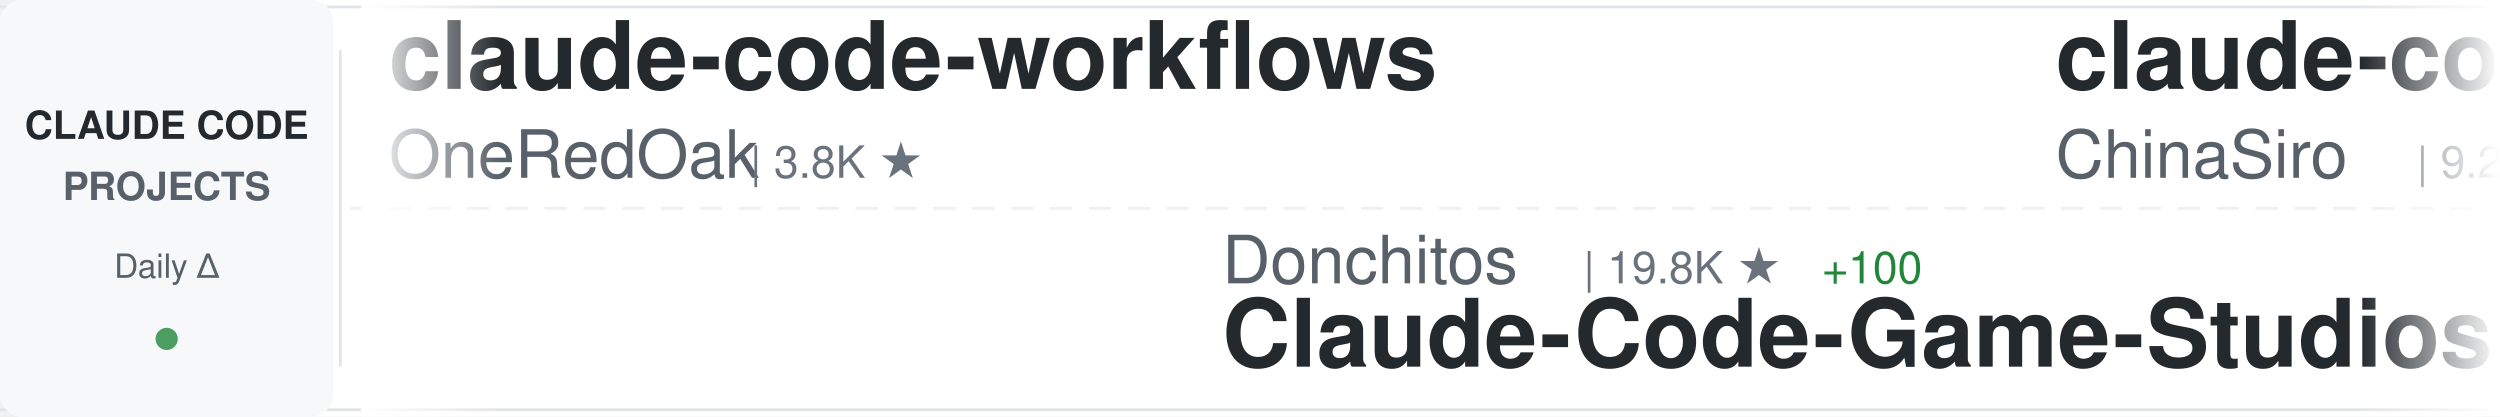
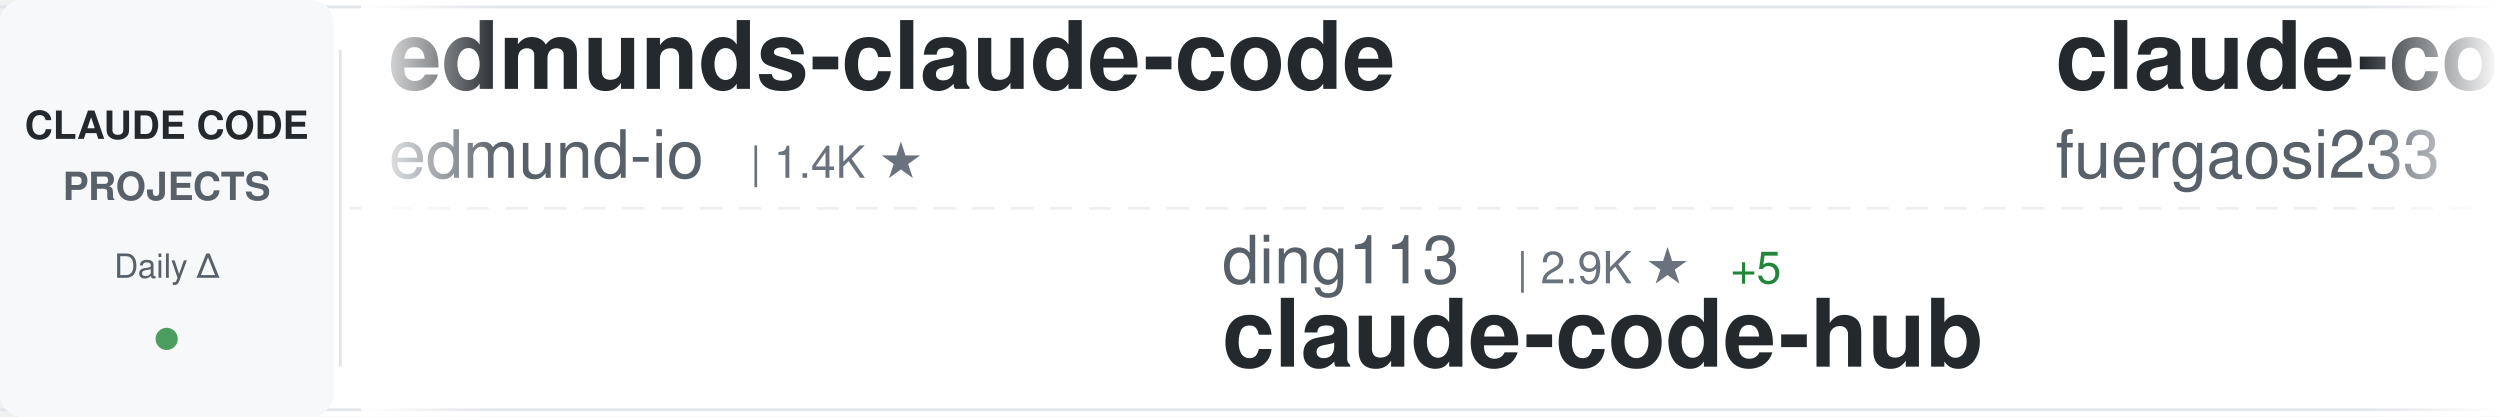
<svg xmlns="http://www.w3.org/2000/svg" width="900" height="150">
  <defs>
    <linearGradient id="awesomeLeftFade" x1="0%" y1="0%" x2="100%" y2="0%">
      <stop offset="0%" style="stop-color:#ffffff;stop-opacity:1" />
      <stop offset="100%" style="stop-color:#ffffff;stop-opacity:0" />
    </linearGradient>
    <linearGradient id="awesomeRightFade" x1="0%" y1="0%" x2="100%" y2="0%">
      <stop offset="0%" style="stop-color:#ffffff;stop-opacity:0" />
      <stop offset="100%" style="stop-color:#ffffff;stop-opacity:1" />
    </linearGradient>
  </defs>
  <rect width="900" height="150" fill="#ffffff" rx="8" />
  <rect x="0" y="2" width="900" height="1" fill="#e1e4e8" />
  <rect x="0" y="147" width="900" height="1" fill="#e1e4e8" />
  <line x1="0" y1="75" x2="900" y2="75" stroke="#e1e4e8" stroke-width="1" stroke-dasharray="8 6" opacity="0.6" />
  <rect x="0" y="0" width="120" height="150" fill="#f6f8fa" rx="8" />
  <text x="60" y="50" font-family="-apple-system, BlinkMacSystemFont, 'Segoe UI', Helvetica, Arial, sans-serif" font-size="14" font-weight="600" fill="#24292e" text-anchor="middle">CLAUDE CODE</text>
  <text x="60" y="72" font-family="-apple-system, BlinkMacSystemFont, 'Segoe UI', Helvetica, Arial, sans-serif" font-size="14" font-weight="600" fill="#586069" text-anchor="middle">PROJECTS</text>
  <text x="60" y="100" font-family="-apple-system, BlinkMacSystemFont, 'Segoe UI', Helvetica, Arial, sans-serif" font-size="12" font-weight="500" fill="#586069" text-anchor="middle">Daily Δ</text>
  <circle cx="60" cy="122" r="4" fill="#22863a" opacity="0.8" />
  <rect x="122" y="18" width="1" height="114" fill="#e1e4e8" />
  <clipPath id="awesomeTickerClip">
    <rect x="130" y="0" width="770" height="150" />
  </clipPath>
  <g clip-path="url(#awesomeTickerClip)">
    <g id="awesomeTickerItems">
      <animateTransform attributeName="transform" attributeType="XML" type="translate" from="0 0" to="-3000 0" dur="54s" repeatCount="indefinite" />
      <g transform="translate(0, 0)">
-         <text x="140" y="32" font-family="-apple-system, BlinkMacSystemFont, 'Segoe UI', Helvetica, Arial, sans-serif" font-size="34" font-weight="600" fill="#24292e">claude-code-workflows</text>
-         <text x="140" y="64" font-family="-apple-system, BlinkMacSystemFont, 'Segoe UI', Helvetica, Arial, sans-serif" font-size="24" font-weight="400" fill="#586069">OneRedOak</text>
-         <text x="270" y="64" font-family="-apple-system, BlinkMacSystemFont, 'Segoe UI', Helvetica, Arial, sans-serif" font-size="16" font-weight="500" fill="#6a737d">| 3.8K ★</text>
+         <text x="140" y="32" font-family="-apple-system, BlinkMacSystemFont, 'Segoe UI', Helvetica, Arial, sans-serif" font-size="34" font-weight="600" fill="#24292e">edmunds-claude-code</text>
+         <text x="140" y="64" font-family="-apple-system, BlinkMacSystemFont, 'Segoe UI', Helvetica, Arial, sans-serif" font-size="24" font-weight="400" fill="#586069">edmund-io</text>
+         <text x="270" y="64" font-family="-apple-system, BlinkMacSystemFont, 'Segoe UI', Helvetica, Arial, sans-serif" font-size="16" font-weight="500" fill="#6a737d">| 1.4K ★</text>
      </g>
      <g transform="translate(300, 0)">
-         <text x="140" y="102" font-family="-apple-system, BlinkMacSystemFont, 'Segoe UI', Helvetica, Arial, sans-serif" font-size="24" font-weight="400" fill="#586069">Donchitos</text>
-         <text x="270" y="102" font-family="-apple-system, BlinkMacSystemFont, 'Segoe UI', Helvetica, Arial, sans-serif" font-size="16" font-weight="500" fill="#6a737d">| 19.8K ★</text>
-         <text x="356" y="102" font-family="-apple-system, BlinkMacSystemFont, 'Segoe UI', Helvetica, Arial, sans-serif" font-size="16" font-weight="500" fill="#22863a"> +100</text>
-         <text x="140" y="132" font-family="-apple-system, BlinkMacSystemFont, 'Segoe UI', Helvetica, Arial, sans-serif" font-size="34" font-weight="600" fill="#24292e">Claude-Code-Game-Studios</text>
+         <text x="140" y="102" font-family="-apple-system, BlinkMacSystemFont, 'Segoe UI', Helvetica, Arial, sans-serif" font-size="24" font-weight="400" fill="#586069">ding113</text>
+         <text x="246" y="102" font-family="-apple-system, BlinkMacSystemFont, 'Segoe UI', Helvetica, Arial, sans-serif" font-size="16" font-weight="500" fill="#6a737d">| 2.9K ★</text>
+         <text x="323" y="102" font-family="-apple-system, BlinkMacSystemFont, 'Segoe UI', Helvetica, Arial, sans-serif" font-size="16" font-weight="500" fill="#22863a"> +5</text>
+         <text x="140" y="132" font-family="-apple-system, BlinkMacSystemFont, 'Segoe UI', Helvetica, Arial, sans-serif" font-size="34" font-weight="600" fill="#24292e">claude-code-hub</text>
      </g>
      <g transform="translate(600, 0)">
-         <text x="140" y="32" font-family="-apple-system, BlinkMacSystemFont, 'Segoe UI', Helvetica, Arial, sans-serif" font-size="34" font-weight="600" fill="#24292e">claude-code-sourcemap</text>
-         <text x="140" y="64" font-family="-apple-system, BlinkMacSystemFont, 'Segoe UI', Helvetica, Arial, sans-serif" font-size="24" font-weight="400" fill="#586069">ChinaSiro</text>
-         <text x="270" y="64" font-family="-apple-system, BlinkMacSystemFont, 'Segoe UI', Helvetica, Arial, sans-serif" font-size="16" font-weight="500" fill="#6a737d">| 9.2K ★</text>
-         <text x="347" y="64" font-family="-apple-system, BlinkMacSystemFont, 'Segoe UI', Helvetica, Arial, sans-serif" font-size="16" font-weight="500" fill="#22863a"> +7</text>
+         <text x="140" y="32" font-family="-apple-system, BlinkMacSystemFont, 'Segoe UI', Helvetica, Arial, sans-serif" font-size="34" font-weight="600" fill="#24292e">claude-code-proxy</text>
+         <text x="140" y="64" font-family="-apple-system, BlinkMacSystemFont, 'Segoe UI', Helvetica, Arial, sans-serif" font-size="24" font-weight="400" fill="#586069">fuergaosi233</text>
+         <text x="306" y="64" font-family="-apple-system, BlinkMacSystemFont, 'Segoe UI', Helvetica, Arial, sans-serif" font-size="16" font-weight="500" fill="#6a737d">| 2.6K ★</text>
+         <text x="383" y="64" font-family="-apple-system, BlinkMacSystemFont, 'Segoe UI', Helvetica, Arial, sans-serif" font-size="16" font-weight="500" fill="#22863a"> +2</text>
      </g>
      <g transform="translate(900, 0)">
-         <text x="140" y="102" font-family="-apple-system, BlinkMacSystemFont, 'Segoe UI', Helvetica, Arial, sans-serif" font-size="24" font-weight="400" fill="#586069">oboard</text>
-         <text x="234" y="102" font-family="-apple-system, BlinkMacSystemFont, 'Segoe UI', Helvetica, Arial, sans-serif" font-size="16" font-weight="500" fill="#6a737d">| 3.1K ★</text>
-         <text x="311" y="102" font-family="-apple-system, BlinkMacSystemFont, 'Segoe UI', Helvetica, Arial, sans-serif" font-size="16" font-weight="500" fill="#22863a"> +2</text>
-         <text x="140" y="132" font-family="-apple-system, BlinkMacSystemFont, 'Segoe UI', Helvetica, Arial, sans-serif" font-size="34" font-weight="600" fill="#24292e">claude-code-rev</text>
+         <text x="140" y="102" font-family="-apple-system, BlinkMacSystemFont, 'Segoe UI', Helvetica, Arial, sans-serif" font-size="24" font-weight="400" fill="#586069">huangjia2019</text>
+         <text x="306" y="102" font-family="-apple-system, BlinkMacSystemFont, 'Segoe UI', Helvetica, Arial, sans-serif" font-size="16" font-weight="500" fill="#6a737d">| 695 ★</text>
+         <text x="374" y="102" font-family="-apple-system, BlinkMacSystemFont, 'Segoe UI', Helvetica, Arial, sans-serif" font-size="16" font-weight="500" fill="#22863a"> +4</text>
+         <text x="140" y="132" font-family="-apple-system, BlinkMacSystemFont, 'Segoe UI', Helvetica, Arial, sans-serif" font-size="34" font-weight="600" fill="#24292e">claude-code-engineering</text>
      </g>
      <g transform="translate(1200, 0)">
-         <text x="140" y="32" font-family="-apple-system, BlinkMacSystemFont, 'Segoe UI', Helvetica, Arial, sans-serif" font-size="34" font-weight="600" fill="#24292e">ECC</text>
-         <text x="140" y="64" font-family="-apple-system, BlinkMacSystemFont, 'Segoe UI', Helvetica, Arial, sans-serif" font-size="24" font-weight="400" fill="#586069">affaan-m</text>
-         <text x="258" y="64" font-family="-apple-system, BlinkMacSystemFont, 'Segoe UI', Helvetica, Arial, sans-serif" font-size="16" font-weight="500" fill="#6a737d">| 190.2K ★</text>
-         <text x="353" y="64" font-family="-apple-system, BlinkMacSystemFont, 'Segoe UI', Helvetica, Arial, sans-serif" font-size="16" font-weight="500" fill="#22863a"> +1.4K</text>
-       </g>
-       <g transform="translate(1500, 0)">
-         <text x="140" y="102" font-family="-apple-system, BlinkMacSystemFont, 'Segoe UI', Helvetica, Arial, sans-serif" font-size="24" font-weight="400" fill="#586069">luongnv89</text>
-         <text x="270" y="102" font-family="-apple-system, BlinkMacSystemFont, 'Segoe UI', Helvetica, Arial, sans-serif" font-size="16" font-weight="500" fill="#6a737d">| 34.0K ★</text>
-         <text x="356" y="102" font-family="-apple-system, BlinkMacSystemFont, 'Segoe UI', Helvetica, Arial, sans-serif" font-size="16" font-weight="500" fill="#22863a"> +121</text>
-         <text x="140" y="132" font-family="-apple-system, BlinkMacSystemFont, 'Segoe UI', Helvetica, Arial, sans-serif" font-size="34" font-weight="600" fill="#24292e">claude-howto</text>
-       </g>
-       <g transform="translate(1800, 0)">
        <text x="140" y="32" font-family="-apple-system, BlinkMacSystemFont, 'Segoe UI', Helvetica, Arial, sans-serif" font-size="34" font-weight="600" fill="#24292e">claude_codex_bridge</text>
        <text x="140" y="64" font-family="-apple-system, BlinkMacSystemFont, 'Segoe UI', Helvetica, Arial, sans-serif" font-size="24" font-weight="400" fill="#586069">SeemSeam</text>
        <text x="258" y="64" font-family="-apple-system, BlinkMacSystemFont, 'Segoe UI', Helvetica, Arial, sans-serif" font-size="16" font-weight="500" fill="#6a737d">| 2.8K ★</text>
-         <text x="335" y="64" font-family="-apple-system, BlinkMacSystemFont, 'Segoe UI', Helvetica, Arial, sans-serif" font-size="16" font-weight="500" fill="#22863a"> +8</text>
+         <text x="335" y="64" font-family="-apple-system, BlinkMacSystemFont, 'Segoe UI', Helvetica, Arial, sans-serif" font-size="16" font-weight="500" fill="#22863a"> +7</text>
+       </g>
+       <g transform="translate(1500, 0)">
+         <text x="140" y="102" font-family="-apple-system, BlinkMacSystemFont, 'Segoe UI', Helvetica, Arial, sans-serif" font-size="24" font-weight="400" fill="#586069">anthropics</text>
+         <text x="282" y="102" font-family="-apple-system, BlinkMacSystemFont, 'Segoe UI', Helvetica, Arial, sans-serif" font-size="16" font-weight="500" fill="#6a737d">| 140.2K ★</text>
+         <text x="377" y="102" font-family="-apple-system, BlinkMacSystemFont, 'Segoe UI', Helvetica, Arial, sans-serif" font-size="16" font-weight="500" fill="#22863a"> +481</text>
+         <text x="140" y="132" font-family="-apple-system, BlinkMacSystemFont, 'Segoe UI', Helvetica, Arial, sans-serif" font-size="34" font-weight="600" fill="#24292e">skills</text>
+       </g>
+       <g transform="translate(1800, 0)">
+         <text x="140" y="32" font-family="-apple-system, BlinkMacSystemFont, 'Segoe UI', Helvetica, Arial, sans-serif" font-size="34" font-weight="600" fill="#24292e">claude-code-from-source</text>
+         <text x="140" y="64" font-family="-apple-system, BlinkMacSystemFont, 'Segoe UI', Helvetica, Arial, sans-serif" font-size="24" font-weight="400" fill="#586069">alejandrobalderas</text>
+         <text x="366" y="64" font-family="-apple-system, BlinkMacSystemFont, 'Segoe UI', Helvetica, Arial, sans-serif" font-size="16" font-weight="500" fill="#6a737d">| 2.1K ★</text>
+         <text x="443" y="64" font-family="-apple-system, BlinkMacSystemFont, 'Segoe UI', Helvetica, Arial, sans-serif" font-size="16" font-weight="500" fill="#22863a"> +7</text>
      </g>
      <g transform="translate(2100, 0)">
-         <text x="140" y="102" font-family="-apple-system, BlinkMacSystemFont, 'Segoe UI', Helvetica, Arial, sans-serif" font-size="24" font-weight="400" fill="#586069">lst97</text>
-         <text x="222" y="102" font-family="-apple-system, BlinkMacSystemFont, 'Segoe UI', Helvetica, Arial, sans-serif" font-size="16" font-weight="500" fill="#6a737d">| 1.6K ★</text>
-         <text x="299" y="102" font-family="-apple-system, BlinkMacSystemFont, 'Segoe UI', Helvetica, Arial, sans-serif" font-size="16" font-weight="500" fill="#22863a"> +1</text>
-         <text x="140" y="132" font-family="-apple-system, BlinkMacSystemFont, 'Segoe UI', Helvetica, Arial, sans-serif" font-size="34" font-weight="600" fill="#24292e">claude-code-sub-agents</text>
+         <text x="140" y="102" font-family="-apple-system, BlinkMacSystemFont, 'Segoe UI', Helvetica, Arial, sans-serif" font-size="24" font-weight="400" fill="#586069">ChinaSiro</text>
+         <text x="270" y="102" font-family="-apple-system, BlinkMacSystemFont, 'Segoe UI', Helvetica, Arial, sans-serif" font-size="16" font-weight="500" fill="#6a737d">| 9.2K ★</text>
+         <text x="347" y="102" font-family="-apple-system, BlinkMacSystemFont, 'Segoe UI', Helvetica, Arial, sans-serif" font-size="16" font-weight="500" fill="#22863a"> +5</text>
+         <text x="140" y="132" font-family="-apple-system, BlinkMacSystemFont, 'Segoe UI', Helvetica, Arial, sans-serif" font-size="34" font-weight="600" fill="#24292e">claude-code-sourcemap</text>
      </g>
      <g transform="translate(2400, 0)">
-         <text x="140" y="32" font-family="-apple-system, BlinkMacSystemFont, 'Segoe UI', Helvetica, Arial, sans-serif" font-size="34" font-weight="600" fill="#24292e">claude-code-pm-course</text>
-         <text x="140" y="64" font-family="-apple-system, BlinkMacSystemFont, 'Segoe UI', Helvetica, Arial, sans-serif" font-size="24" font-weight="400" fill="#586069">carlvellotti</text>
-         <text x="306" y="64" font-family="-apple-system, BlinkMacSystemFont, 'Segoe UI', Helvetica, Arial, sans-serif" font-size="16" font-weight="500" fill="#6a737d">| 2.0K ★</text>
-         <text x="383" y="64" font-family="-apple-system, BlinkMacSystemFont, 'Segoe UI', Helvetica, Arial, sans-serif" font-size="16" font-weight="500" fill="#22863a"> +3</text>
+         <text x="140" y="32" font-family="-apple-system, BlinkMacSystemFont, 'Segoe UI', Helvetica, Arial, sans-serif" font-size="34" font-weight="600" fill="#24292e">nanoclaw</text>
+         <text x="140" y="64" font-family="-apple-system, BlinkMacSystemFont, 'Segoe UI', Helvetica, Arial, sans-serif" font-size="24" font-weight="400" fill="#586069">nanocoai</text>
+         <text x="258" y="64" font-family="-apple-system, BlinkMacSystemFont, 'Segoe UI', Helvetica, Arial, sans-serif" font-size="16" font-weight="500" fill="#6a737d">| 29.4K ★</text>
+         <text x="344" y="64" font-family="-apple-system, BlinkMacSystemFont, 'Segoe UI', Helvetica, Arial, sans-serif" font-size="16" font-weight="500" fill="#22863a"> +46</text>
      </g>
      <g transform="translate(2700, 0)">
-         <text x="140" y="102" font-family="-apple-system, BlinkMacSystemFont, 'Segoe UI', Helvetica, Arial, sans-serif" font-size="24" font-weight="400" fill="#586069">RichardAtCT</text>
-         <text x="294" y="102" font-family="-apple-system, BlinkMacSystemFont, 'Segoe UI', Helvetica, Arial, sans-serif" font-size="16" font-weight="500" fill="#6a737d">| 2.6K ★</text>
-         <text x="371" y="102" font-family="-apple-system, BlinkMacSystemFont, 'Segoe UI', Helvetica, Arial, sans-serif" font-size="16" font-weight="500" fill="#22863a"> +3</text>
-         <text x="140" y="132" font-family="-apple-system, BlinkMacSystemFont, 'Segoe UI', Helvetica, Arial, sans-serif" font-size="34" font-weight="600" fill="#24292e">claude-code-telegram</text>
+         <text x="140" y="102" font-family="-apple-system, BlinkMacSystemFont, 'Segoe UI', Helvetica, Arial, sans-serif" font-size="24" font-weight="400" fill="#586069">ghuntley</text>
+         <text x="258" y="102" font-family="-apple-system, BlinkMacSystemFont, 'Segoe UI', Helvetica, Arial, sans-serif" font-size="16" font-weight="500" fill="#6a737d">| 978 ★</text>
+         <text x="140" y="132" font-family="-apple-system, BlinkMacSystemFont, 'Segoe UI', Helvetica, Arial, sans-serif" font-size="34" font-weight="600" fill="#24292e">claude-code-source-code-...</text>
      </g>
      <g transform="translate(3000, 0)">
-         <text x="140" y="32" font-family="-apple-system, BlinkMacSystemFont, 'Segoe UI', Helvetica, Arial, sans-serif" font-size="34" font-weight="600" fill="#24292e">claude-code-workflows</text>
-         <text x="140" y="64" font-family="-apple-system, BlinkMacSystemFont, 'Segoe UI', Helvetica, Arial, sans-serif" font-size="24" font-weight="400" fill="#586069">OneRedOak</text>
-         <text x="270" y="64" font-family="-apple-system, BlinkMacSystemFont, 'Segoe UI', Helvetica, Arial, sans-serif" font-size="16" font-weight="500" fill="#6a737d">| 3.8K ★</text>
+         <text x="140" y="32" font-family="-apple-system, BlinkMacSystemFont, 'Segoe UI', Helvetica, Arial, sans-serif" font-size="34" font-weight="600" fill="#24292e">edmunds-claude-code</text>
+         <text x="140" y="64" font-family="-apple-system, BlinkMacSystemFont, 'Segoe UI', Helvetica, Arial, sans-serif" font-size="24" font-weight="400" fill="#586069">edmund-io</text>
+         <text x="270" y="64" font-family="-apple-system, BlinkMacSystemFont, 'Segoe UI', Helvetica, Arial, sans-serif" font-size="16" font-weight="500" fill="#6a737d">| 1.4K ★</text>
      </g>
      <g transform="translate(3300, 0)">
-         <text x="140" y="102" font-family="-apple-system, BlinkMacSystemFont, 'Segoe UI', Helvetica, Arial, sans-serif" font-size="24" font-weight="400" fill="#586069">Donchitos</text>
-         <text x="270" y="102" font-family="-apple-system, BlinkMacSystemFont, 'Segoe UI', Helvetica, Arial, sans-serif" font-size="16" font-weight="500" fill="#6a737d">| 19.8K ★</text>
-         <text x="356" y="102" font-family="-apple-system, BlinkMacSystemFont, 'Segoe UI', Helvetica, Arial, sans-serif" font-size="16" font-weight="500" fill="#22863a"> +100</text>
-         <text x="140" y="132" font-family="-apple-system, BlinkMacSystemFont, 'Segoe UI', Helvetica, Arial, sans-serif" font-size="34" font-weight="600" fill="#24292e">Claude-Code-Game-Studios</text>
+         <text x="140" y="102" font-family="-apple-system, BlinkMacSystemFont, 'Segoe UI', Helvetica, Arial, sans-serif" font-size="24" font-weight="400" fill="#586069">ding113</text>
+         <text x="246" y="102" font-family="-apple-system, BlinkMacSystemFont, 'Segoe UI', Helvetica, Arial, sans-serif" font-size="16" font-weight="500" fill="#6a737d">| 2.9K ★</text>
+         <text x="323" y="102" font-family="-apple-system, BlinkMacSystemFont, 'Segoe UI', Helvetica, Arial, sans-serif" font-size="16" font-weight="500" fill="#22863a"> +5</text>
+         <text x="140" y="132" font-family="-apple-system, BlinkMacSystemFont, 'Segoe UI', Helvetica, Arial, sans-serif" font-size="34" font-weight="600" fill="#24292e">claude-code-hub</text>
      </g>
      <g transform="translate(3600, 0)">
-         <text x="140" y="32" font-family="-apple-system, BlinkMacSystemFont, 'Segoe UI', Helvetica, Arial, sans-serif" font-size="34" font-weight="600" fill="#24292e">claude-code-sourcemap</text>
-         <text x="140" y="64" font-family="-apple-system, BlinkMacSystemFont, 'Segoe UI', Helvetica, Arial, sans-serif" font-size="24" font-weight="400" fill="#586069">ChinaSiro</text>
-         <text x="270" y="64" font-family="-apple-system, BlinkMacSystemFont, 'Segoe UI', Helvetica, Arial, sans-serif" font-size="16" font-weight="500" fill="#6a737d">| 9.2K ★</text>
-         <text x="347" y="64" font-family="-apple-system, BlinkMacSystemFont, 'Segoe UI', Helvetica, Arial, sans-serif" font-size="16" font-weight="500" fill="#22863a"> +7</text>
+         <text x="140" y="32" font-family="-apple-system, BlinkMacSystemFont, 'Segoe UI', Helvetica, Arial, sans-serif" font-size="34" font-weight="600" fill="#24292e">claude-code-proxy</text>
+         <text x="140" y="64" font-family="-apple-system, BlinkMacSystemFont, 'Segoe UI', Helvetica, Arial, sans-serif" font-size="24" font-weight="400" fill="#586069">fuergaosi233</text>
+         <text x="306" y="64" font-family="-apple-system, BlinkMacSystemFont, 'Segoe UI', Helvetica, Arial, sans-serif" font-size="16" font-weight="500" fill="#6a737d">| 2.6K ★</text>
+         <text x="383" y="64" font-family="-apple-system, BlinkMacSystemFont, 'Segoe UI', Helvetica, Arial, sans-serif" font-size="16" font-weight="500" fill="#22863a"> +2</text>
      </g>
      <g transform="translate(3900, 0)">
-         <text x="140" y="102" font-family="-apple-system, BlinkMacSystemFont, 'Segoe UI', Helvetica, Arial, sans-serif" font-size="24" font-weight="400" fill="#586069">oboard</text>
-         <text x="234" y="102" font-family="-apple-system, BlinkMacSystemFont, 'Segoe UI', Helvetica, Arial, sans-serif" font-size="16" font-weight="500" fill="#6a737d">| 3.1K ★</text>
-         <text x="311" y="102" font-family="-apple-system, BlinkMacSystemFont, 'Segoe UI', Helvetica, Arial, sans-serif" font-size="16" font-weight="500" fill="#22863a"> +2</text>
-         <text x="140" y="132" font-family="-apple-system, BlinkMacSystemFont, 'Segoe UI', Helvetica, Arial, sans-serif" font-size="34" font-weight="600" fill="#24292e">claude-code-rev</text>
+         <text x="140" y="102" font-family="-apple-system, BlinkMacSystemFont, 'Segoe UI', Helvetica, Arial, sans-serif" font-size="24" font-weight="400" fill="#586069">huangjia2019</text>
+         <text x="306" y="102" font-family="-apple-system, BlinkMacSystemFont, 'Segoe UI', Helvetica, Arial, sans-serif" font-size="16" font-weight="500" fill="#6a737d">| 695 ★</text>
+         <text x="374" y="102" font-family="-apple-system, BlinkMacSystemFont, 'Segoe UI', Helvetica, Arial, sans-serif" font-size="16" font-weight="500" fill="#22863a"> +4</text>
+         <text x="140" y="132" font-family="-apple-system, BlinkMacSystemFont, 'Segoe UI', Helvetica, Arial, sans-serif" font-size="34" font-weight="600" fill="#24292e">claude-code-engineering</text>
      </g>
    </g>
  </g>
  <rect x="130" y="0" width="50" height="150" fill="url(#awesomeLeftFade)" />
  <rect x="850" y="0" width="50" height="150" fill="url(#awesomeRightFade)" />
</svg>
